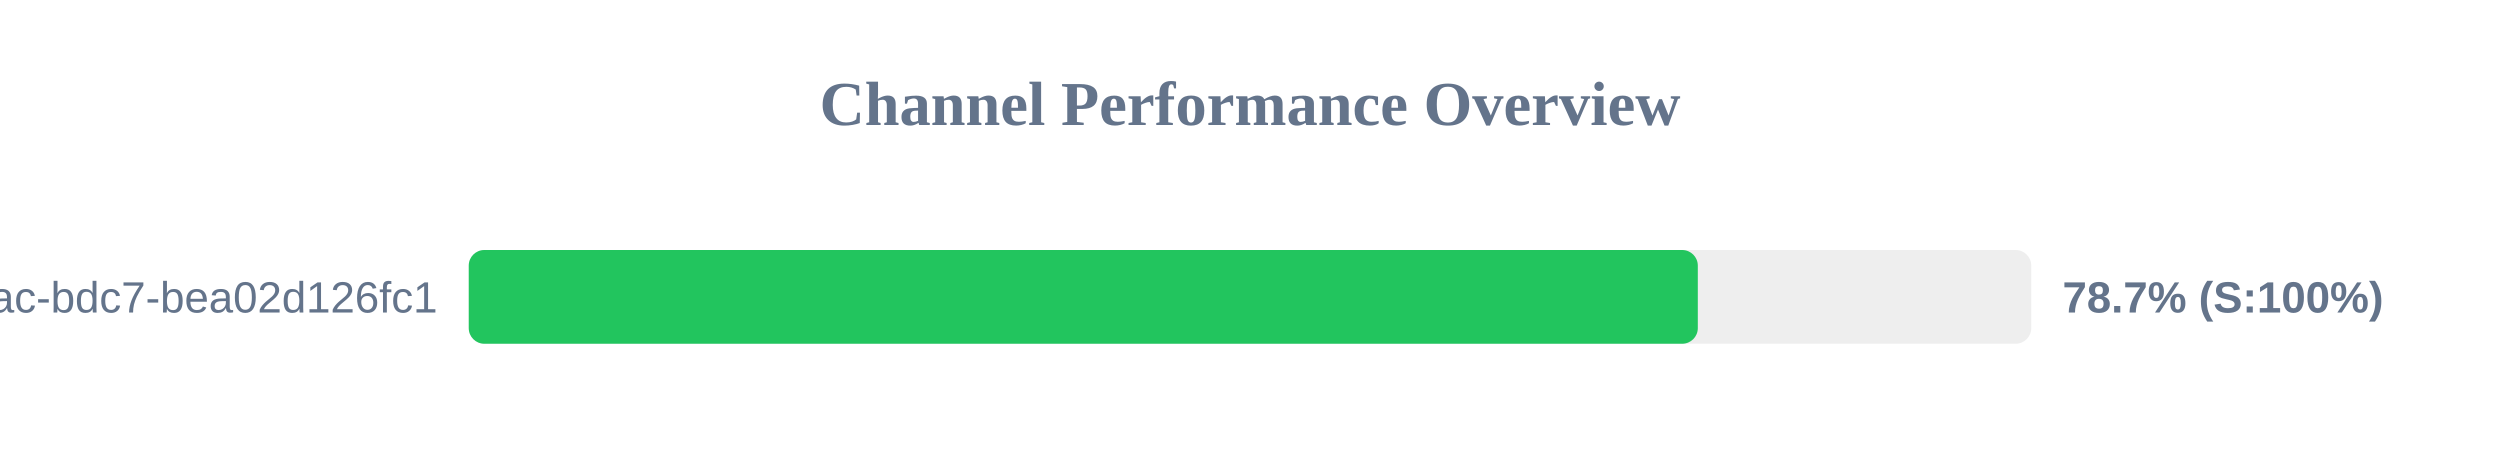
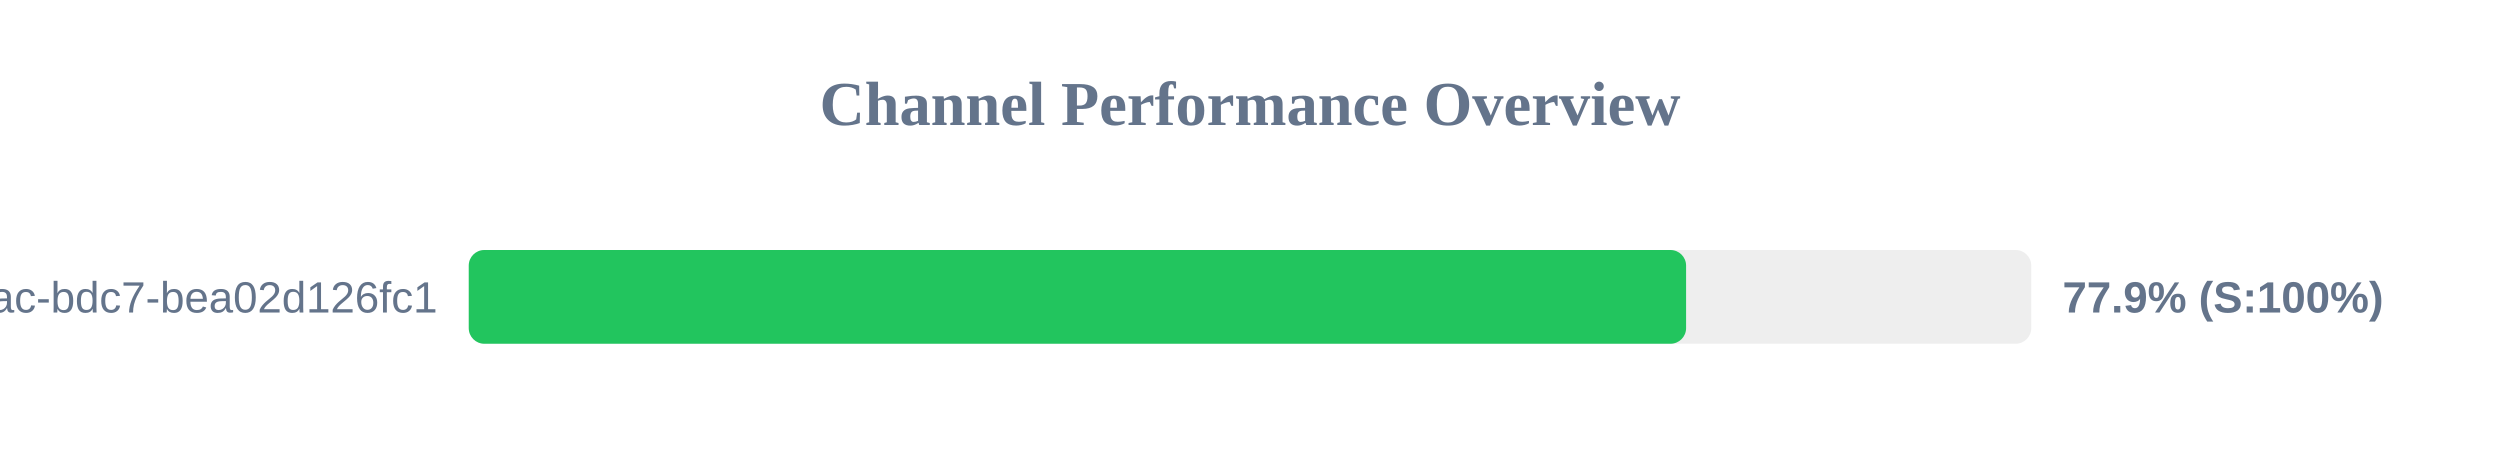
<svg xmlns="http://www.w3.org/2000/svg" width="800" height="150" version="1.1">
  <style>
        .row { font: 14px Arial; fill: #64748b; }
        .score { font: bold 14px Arial; fill: #64748b; }
    </style>
  <text x="400" y="40" text-anchor="middle" font-size="20px" font-weight="bold" fill="#64748b">Channel Performance Overview</text>
  <rect x="150" y="80" width="500" height="30" fill="#eee" rx="5" />
-   <rect x="150" y="80" width="393.3" height="30" fill="#22c55e" rx="5" />
+   <rect x="150" y="80" width="389.55" height="30" fill="#22c55e" rx="5" />
  <text x="140" y="100" text-anchor="end" class="row">?uuid=e31ad3e6-e341-42ac-bdc7-bea02d126fc1</text>
-   <text x="660" y="100" text-anchor="start" class="score">78.7% (S:100%)</text>
+   <text x="660" y="100" text-anchor="start" class="score">77.9% (S:100%)</text>
</svg>
